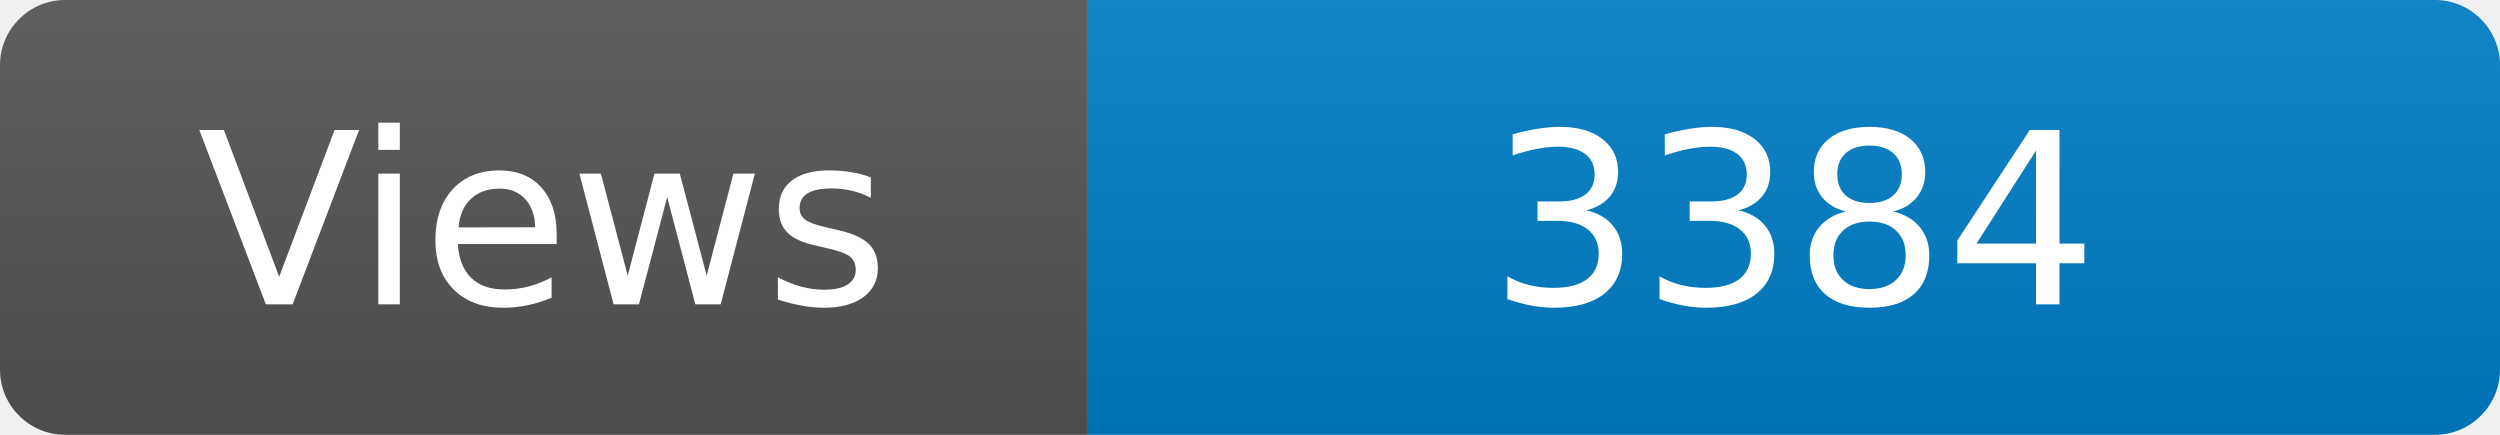
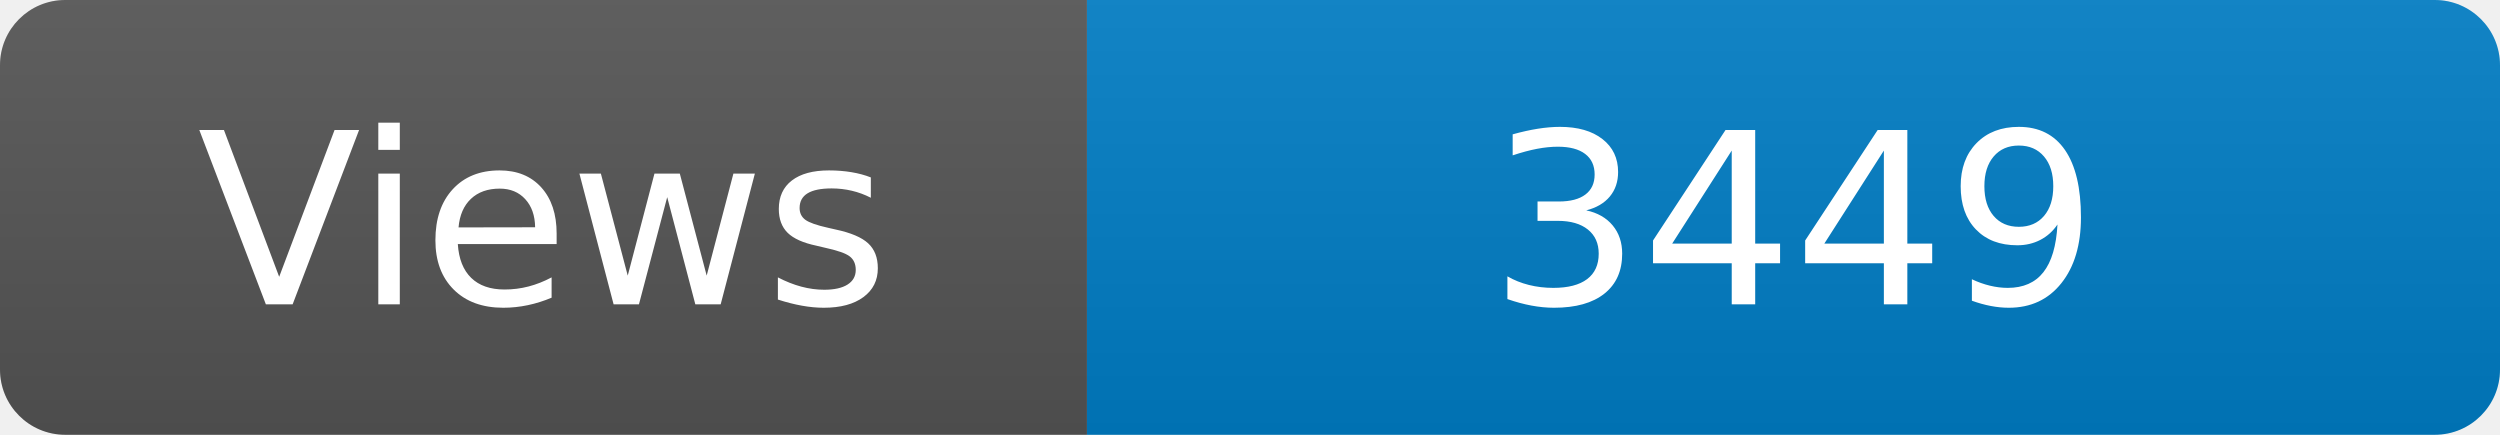
<svg xmlns="http://www.w3.org/2000/svg" width="115" height="20" role="img" aria-label="Maintained?: yes">
  <linearGradient id="s" x2="0" y2="100%">
    <stop offset="0" stop-color="#bbb" stop-opacity=".1" />
    <stop offset="1" stop-opacity=".1" />
  </linearGradient>
  <clipPath id="r">
    <rect width="115" height="20" rx="3" fill="#fff" />
  </clipPath>
  <g clip-path="url(#r)">
    <rect width="50" height="20" fill="#555" />
    <rect x="50" width="160" height="20" fill="#007ec6" />
    <rect width="115" height="20" fill="url(#s)" />
  </g>
  <g fill="#fff" text-anchor="middle" font-family="Verdana,Geneva,DejaVu Sans,sans-serif" font-size="110">
    <text x="250" y="140" transform="scale(.1)" fill="#fff">Views</text>
-     <text x="825" y="140" transform="scale(.1)" fill="#fff">3384</text>
+     <text x="825" y="140" transform="scale(.1)" fill="#fff">3449</text>
  </g>
</svg>
